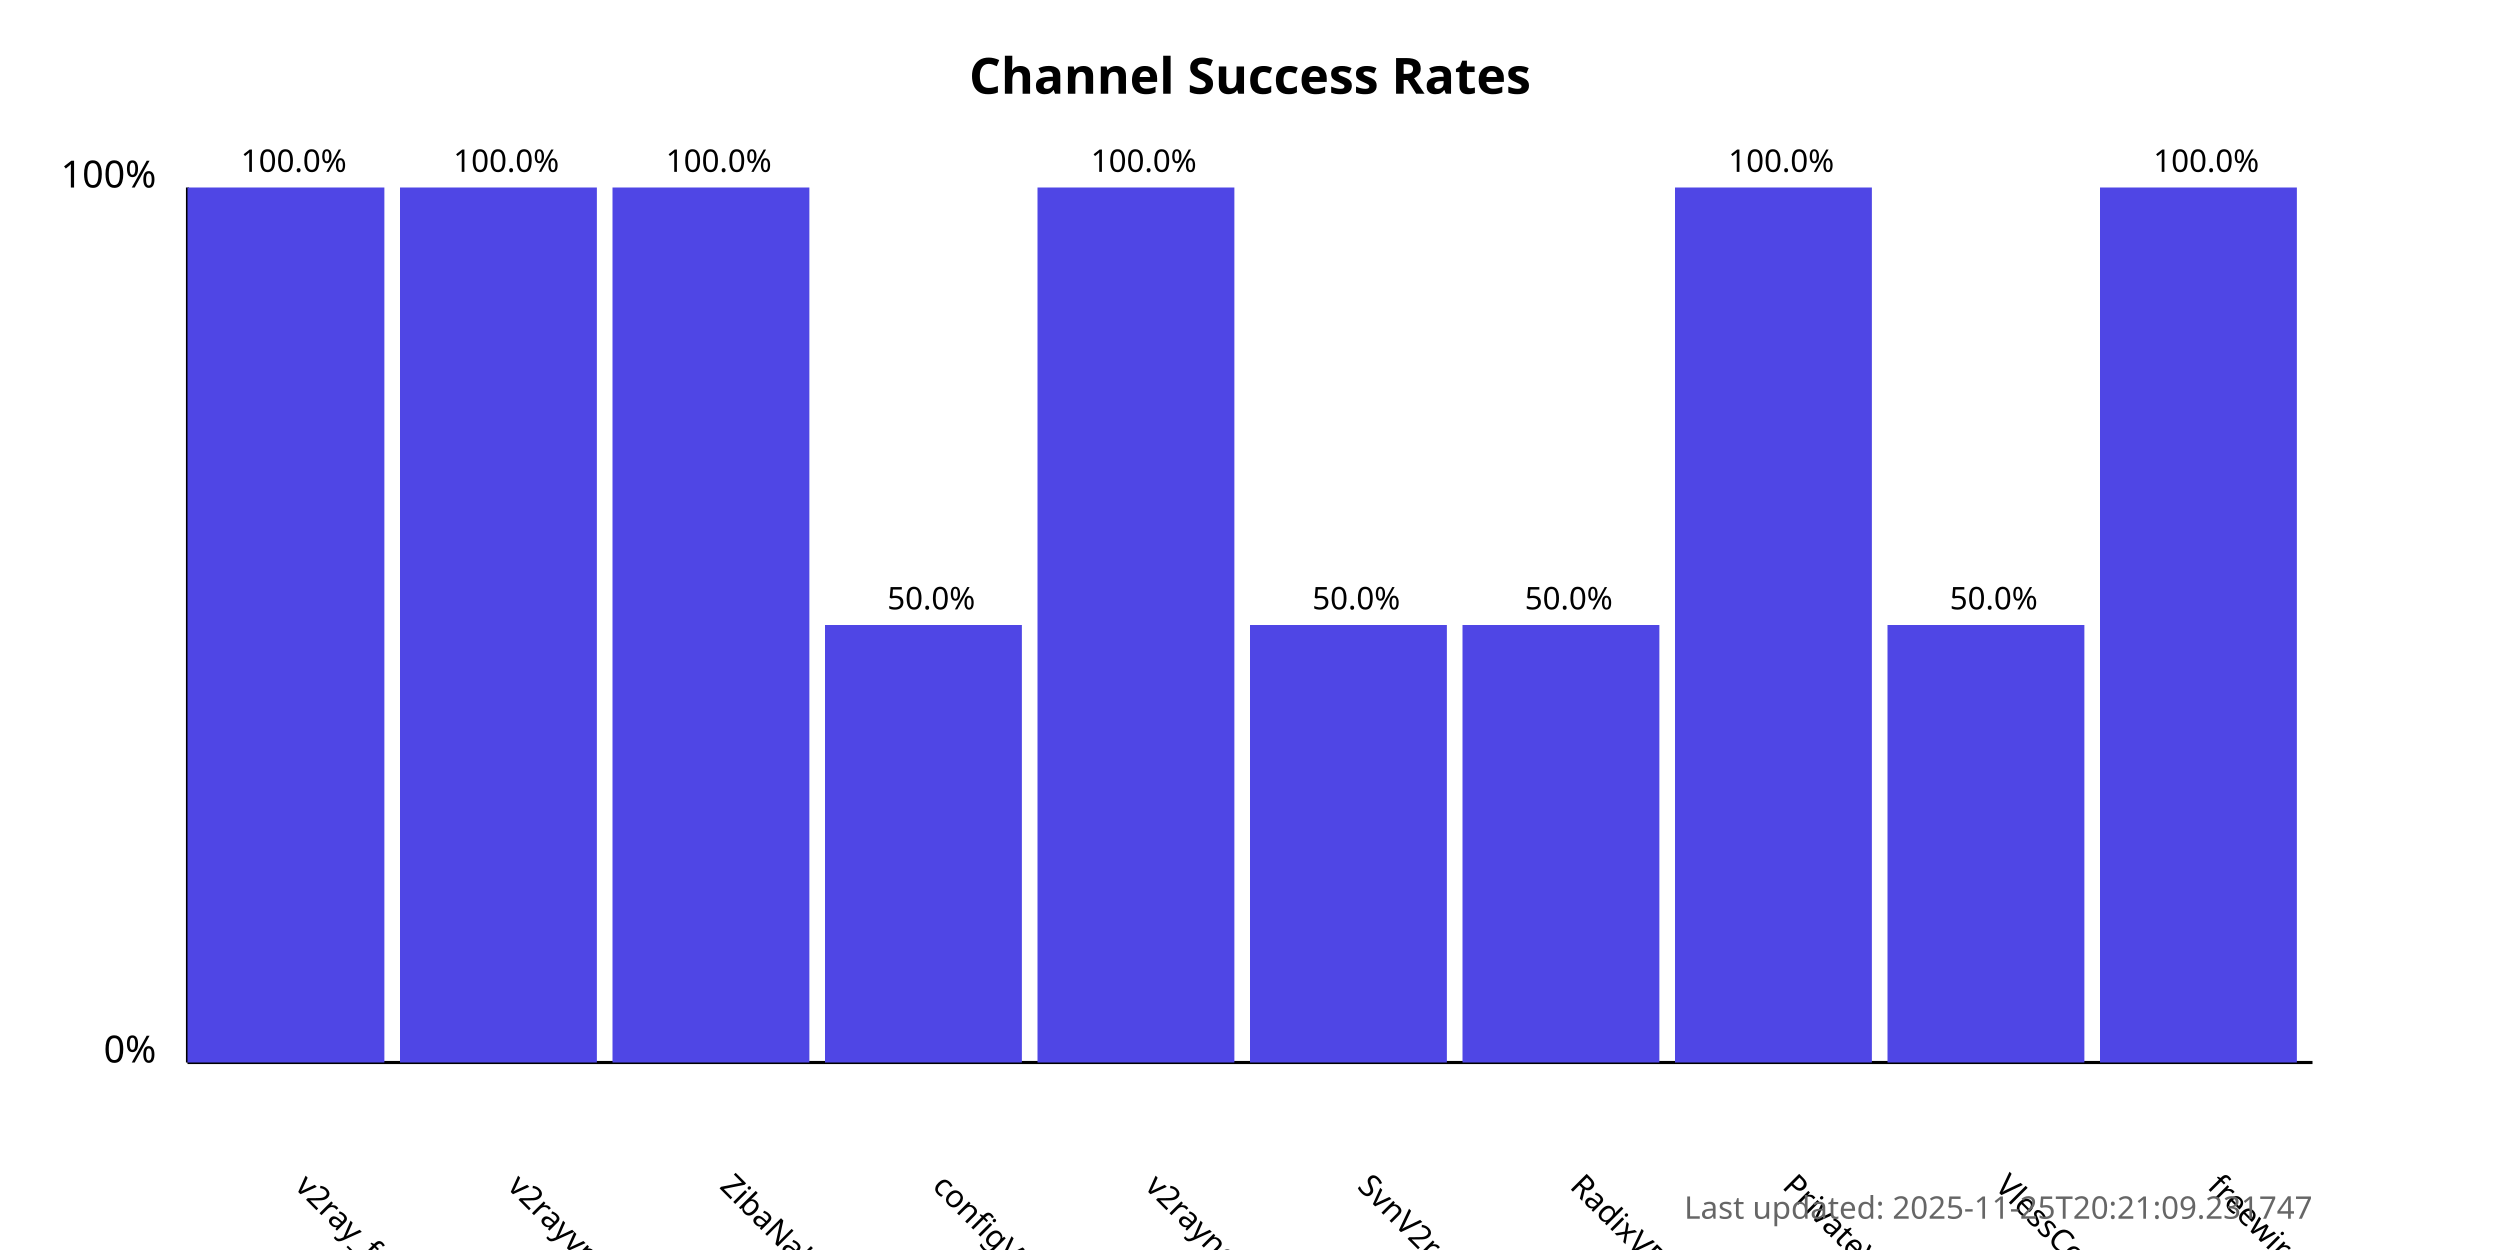
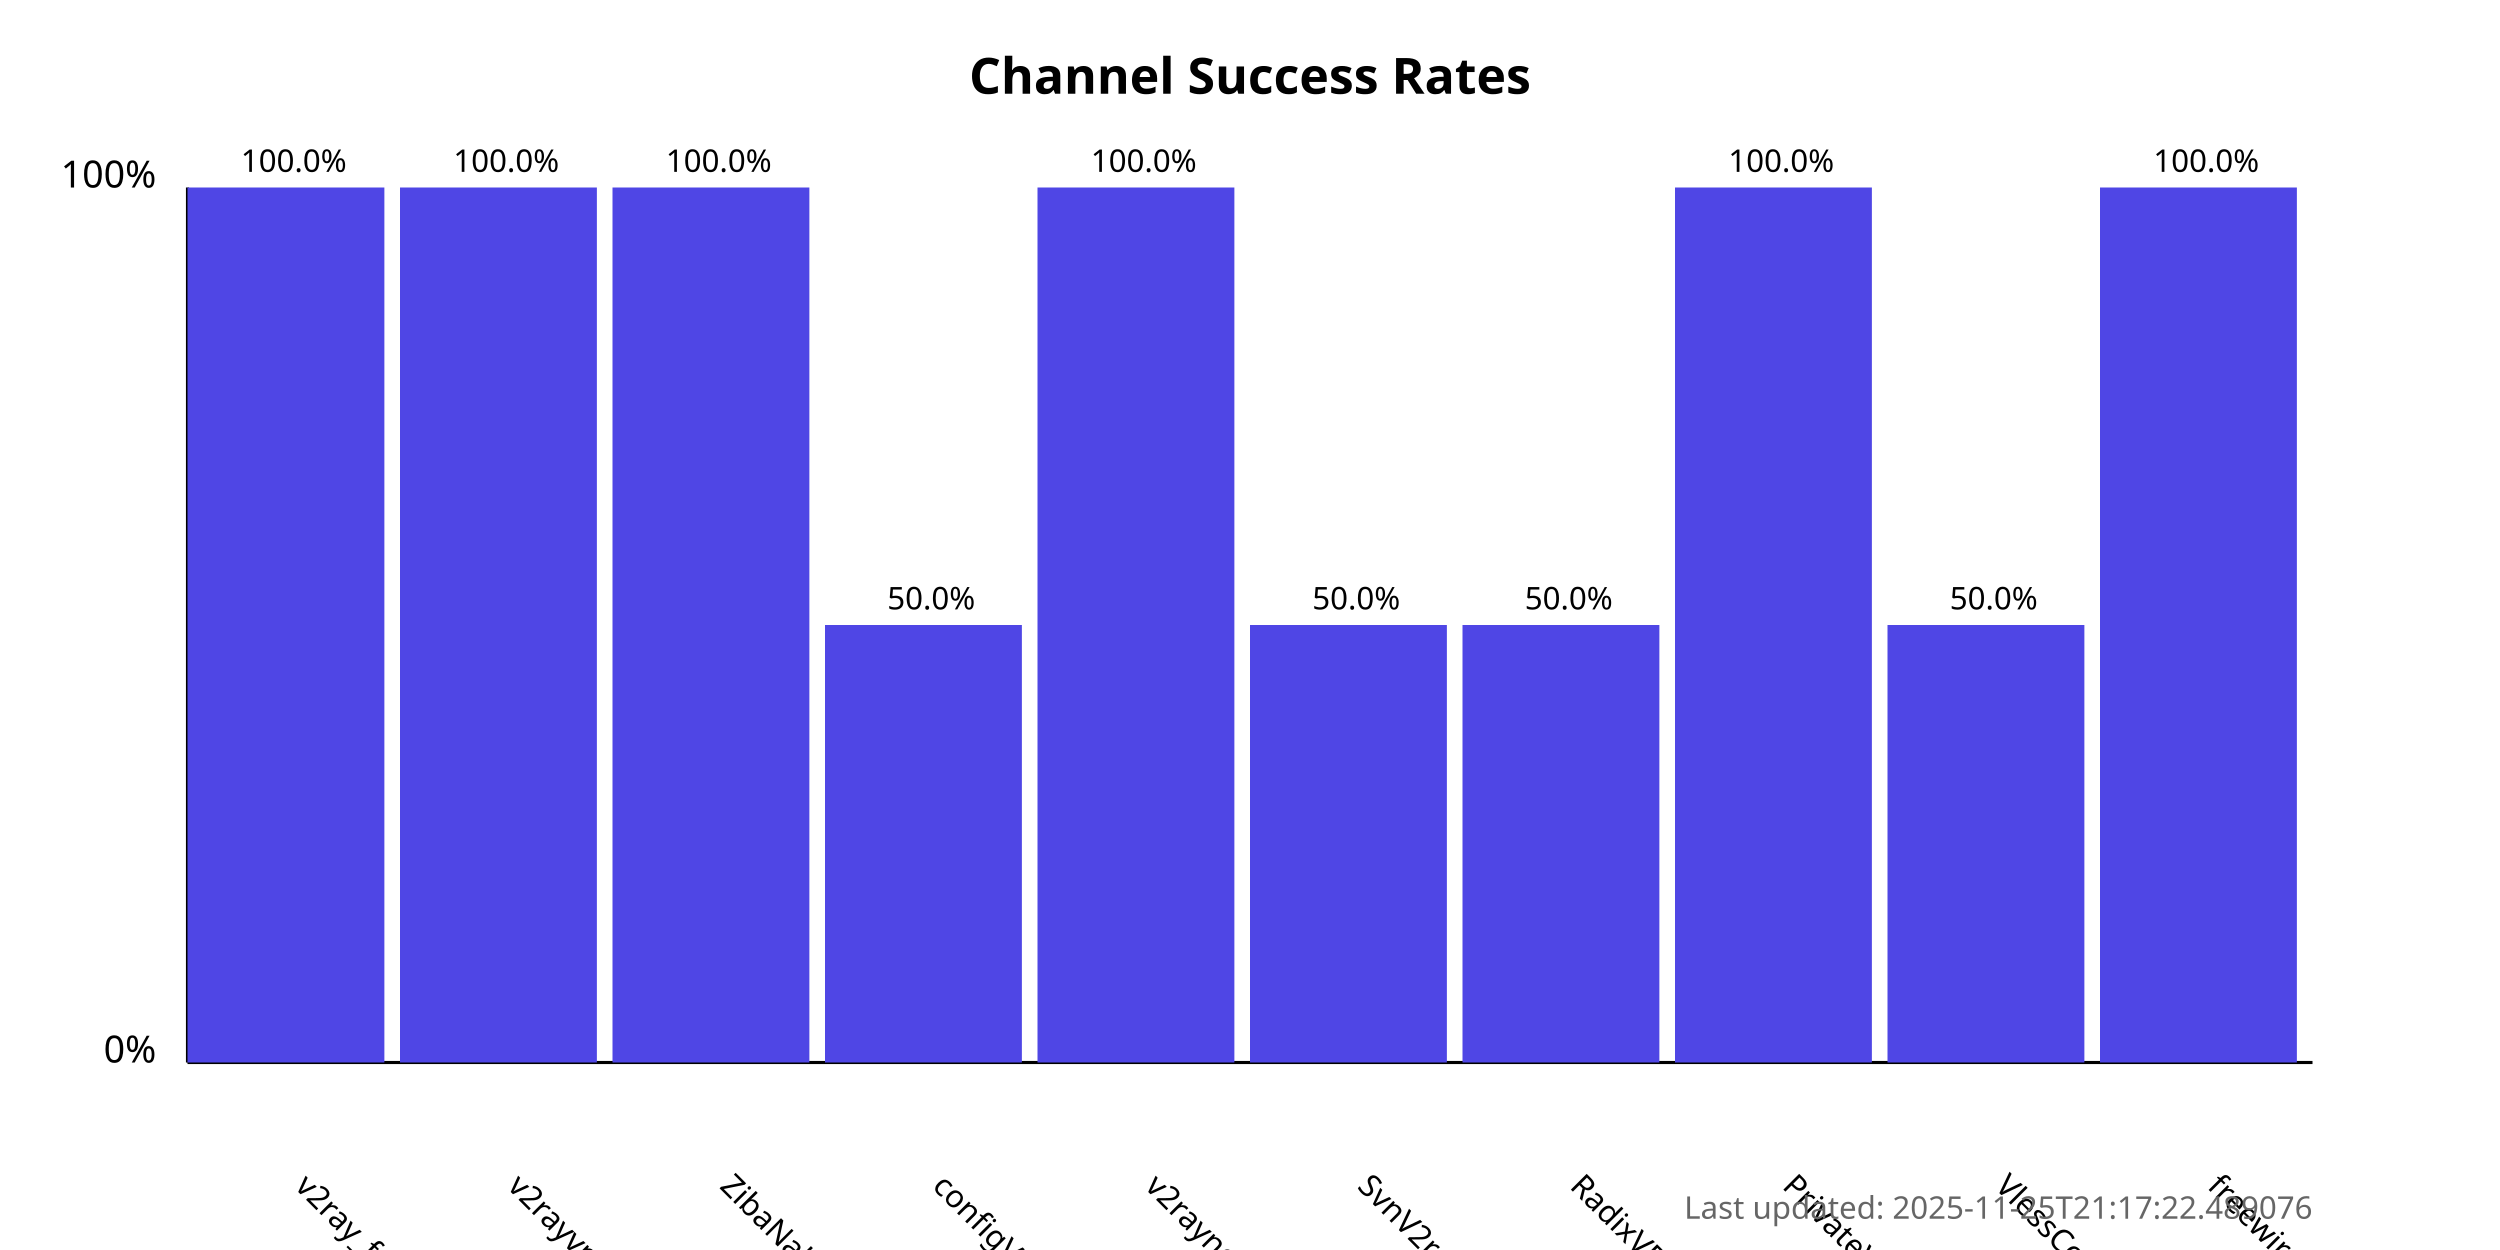
<svg xmlns="http://www.w3.org/2000/svg" width="800" height="400">
  <style>
            .chart-title { font: bold 16px sans-serif; }
            .axis-label { font: 12px sans-serif; }
            .tick-label { font: 10px sans-serif; }
            .bar { fill: #4f46e5; }
            .bar:hover { fill: #6366f1; }
            .timestamp { font: 10px sans-serif; fill: #666; }
        </style>
  <text x="400.0" y="30" text-anchor="middle" class="chart-title">
            Channel Success Rates
        </text>
  <line x1="60" y1="340" x2="60" y2="60" stroke="black" stroke-width="1" />
  <line x1="60" y1="340" x2="740" y2="340" stroke="black" stroke-width="1" />
  <text x="50" y="340" text-anchor="end" class="axis-label">0%</text>
  <text x="50" y="60" text-anchor="end" class="axis-label">100%</text>
  <g>
    <rect x="60" y="60.0" width="63.0" height="280.0" class="bar" />
    <text x="94.0" y="380" transform="rotate(45, 94.0, 380)" text-anchor="start" class="tick-label">
                v2ray_free_conf
            </text>
    <text x="94.0" y="55.0" text-anchor="middle" class="tick-label">
                100.0%
            </text>
  </g>
  <g>
    <rect x="128.0" y="60.0" width="63.0" height="280.0" class="bar" />
    <text x="162.0" y="380" transform="rotate(45, 162.0, 380)" text-anchor="start" class="tick-label">
                v2rayvpno
            </text>
    <text x="162.0" y="55.0" text-anchor="middle" class="tick-label">
                100.0%
            </text>
  </g>
  <g>
    <rect x="196.0" y="60.0" width="63.0" height="280.0" class="bar" />
    <text x="230.0" y="380" transform="rotate(45, 230.0, 380)" text-anchor="start" class="tick-label">
                ZibaNabz
            </text>
    <text x="230.0" y="55.0" text-anchor="middle" class="tick-label">
                100.0%
            </text>
  </g>
  <g>
    <rect x="264.0" y="200.0" width="63.0" height="140.0" class="bar" />
    <text x="298.0" y="380" transform="rotate(45, 298.0, 380)" text-anchor="start" class="tick-label">
                configV2rayForFree
            </text>
    <text x="298.0" y="195.0" text-anchor="middle" class="tick-label">
                50.0%
            </text>
  </g>
  <g>
    <rect x="332.0" y="60.0" width="63.0" height="280.0" class="bar" />
    <text x="366.0" y="380" transform="rotate(45, 366.0, 380)" text-anchor="start" class="tick-label">
                v2rayngvpn
            </text>
    <text x="366.0" y="55.0" text-anchor="middle" class="tick-label">
                100.0%
            </text>
  </g>
  <g>
    <rect x="400.0" y="200.0" width="63.0" height="140.0" class="bar" />
    <text x="434.0" y="380" transform="rotate(45, 434.0, 380)" text-anchor="start" class="tick-label">
                SvnV2ray
            </text>
    <text x="434.0" y="195.0" text-anchor="middle" class="tick-label">
                50.0%
            </text>
  </g>
  <g>
    <rect x="468.0" y="200.0" width="63.0" height="140.0" class="bar" />
    <text x="502.0" y="380" transform="rotate(45, 502.0, 380)" text-anchor="start" class="tick-label">
                RadixVPN
            </text>
    <text x="502.0" y="195.0" text-anchor="middle" class="tick-label">
                50.0%
            </text>
  </g>
  <g>
    <rect x="536.0" y="60.0" width="63.0" height="280.0" class="bar" />
    <text x="570.0" y="380" transform="rotate(45, 570.0, 380)" text-anchor="start" class="tick-label">
                PrivateVPNs
            </text>
    <text x="570.0" y="55.0" text-anchor="middle" class="tick-label">
                100.0%
            </text>
  </g>
  <g>
    <rect x="604.0" y="200.0" width="63.0" height="140.0" class="bar" />
    <text x="638.0" y="380" transform="rotate(45, 638.0, 380)" text-anchor="start" class="tick-label">
                VlessConfig
            </text>
    <text x="638.0" y="195.0" text-anchor="middle" class="tick-label">
                50.0%
            </text>
  </g>
  <g>
    <rect x="672.0" y="60.0" width="63.0" height="280.0" class="bar" />
    <text x="706.0" y="380" transform="rotate(45, 706.0, 380)" text-anchor="start" class="tick-label">
                freewireguard
            </text>
    <text x="706.0" y="55.0" text-anchor="middle" class="tick-label">
                100.0%
            </text>
  </g>
  <text x="740" y="390" text-anchor="end" class="timestamp">
-             Last updated: 2025-11-25T20:21:09.231747
+             Last updated: 2025-11-25T21:17:22.489076
        </text>
</svg>
